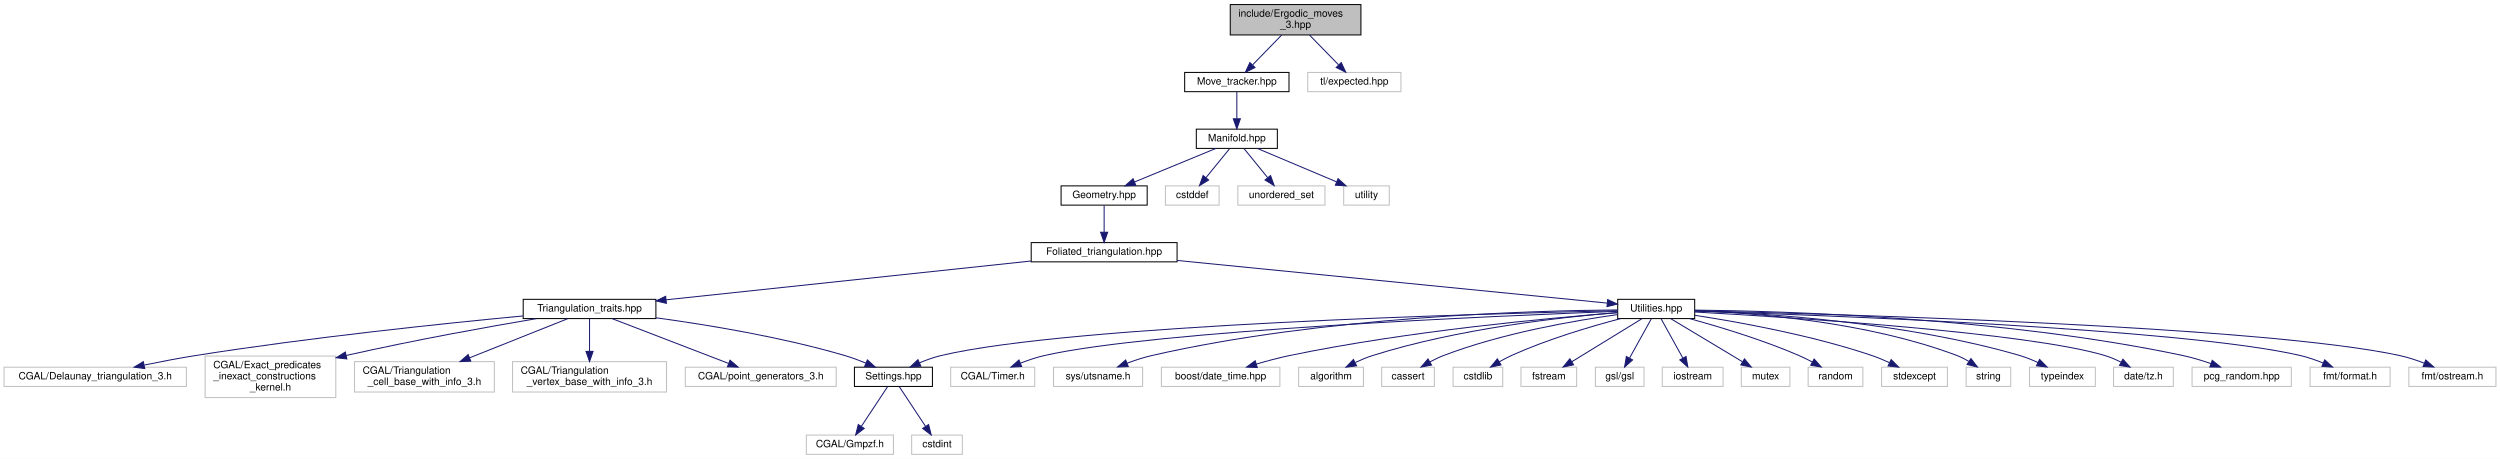
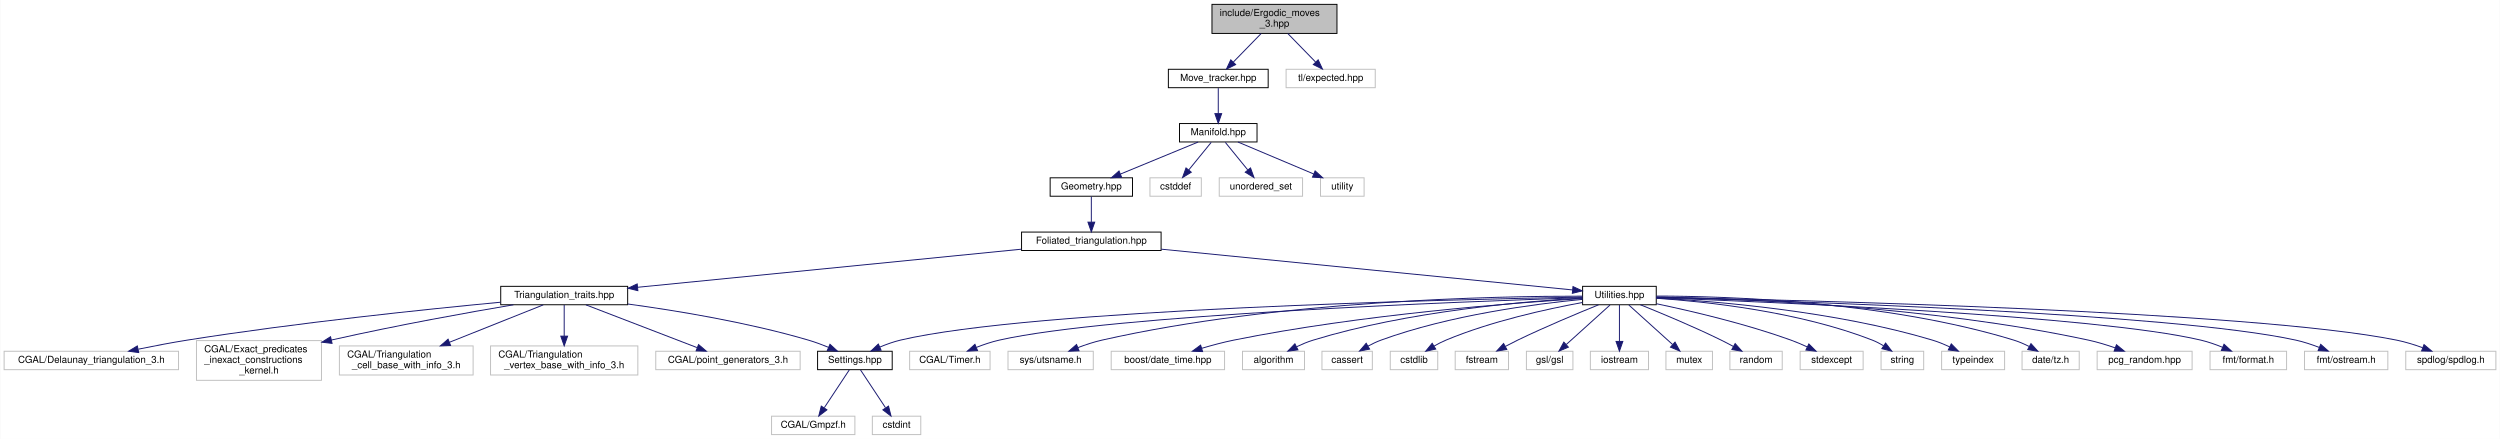
- <svg xmlns="http://www.w3.org/2000/svg" xmlns:xlink="http://www.w3.org/1999/xlink" width="2468pt" height="453pt" viewBox="0.00 0.00 2468.00 453.00">
+ <svg xmlns="http://www.w3.org/2000/svg" xmlns:xlink="http://www.w3.org/1999/xlink" width="2580pt" height="453pt" viewBox="0.00 0.00 2579.50 453.00">
  <g id="graph0" class="graph" transform="scale(1 1) rotate(0) translate(4 449)">
-     <polygon fill="white" stroke="transparent" points="-4,4 -4,-449 2464,-449 2464,4 -4,4" />
+     <polygon fill="white" stroke="transparent" points="-4,4 -4,-449 2575.5,-449 2575.5,4 -4,4" />
    <g id="node1" class="node">
      <g id="a_node1">
        <a xlink:title="Pachner moves on 2+1 dimensional foliated Delaunay triangulations.">
-           <polygon fill="#bfbfbf" stroke="black" points="1210.5,-414.5 1210.5,-444.5 1339.5,-444.5 1339.5,-414.5 1210.5,-414.5" />
-           <text text-anchor="start" x="1218.5" y="-432.5" font-family="Helvetica,sans-Serif" font-size="10.00">include/Ergodic_moves</text>
-           <text text-anchor="middle" x="1275" y="-421.5" font-family="Helvetica,sans-Serif" font-size="10.00">_3.hpp</text>
+           <polygon fill="#bfbfbf" stroke="black" points="1246.5,-414.5 1246.5,-444.5 1375.5,-444.5 1375.5,-414.5 1246.5,-414.5" />
+           <text text-anchor="start" x="1254.5" y="-432.5" font-family="Helvetica,sans-Serif" font-size="10.00">include/Ergodic_moves</text>
+           <text text-anchor="middle" x="1311" y="-421.5" font-family="Helvetica,sans-Serif" font-size="10.00">_3.hpp</text>
        </a>
      </g>
    </g>
    <g id="node2" class="node">
      <g id="a_node2">
        <a xlink:href="_move__tracker_8hpp.html" target="_top" xlink:title="Track ergodic moves.">
-           <polygon fill="white" stroke="black" points="1165.5,-358.5 1165.5,-377.5 1268.5,-377.5 1268.5,-358.5 1165.5,-358.5" />
-           <text text-anchor="middle" x="1217" y="-365.5" font-family="Helvetica,sans-Serif" font-size="10.00">Move_tracker.hpp</text>
+           <polygon fill="white" stroke="black" points="1201.5,-358.5 1201.5,-377.5 1304.5,-377.5 1304.5,-358.5 1201.5,-358.5" />
+           <text text-anchor="middle" x="1253" y="-365.5" font-family="Helvetica,sans-Serif" font-size="10.00">Move_tracker.hpp</text>
        </a>
      </g>
    </g>
    <g id="edge1" class="edge">
-       <path fill="none" stroke="midnightblue" d="M1261.25,-414.4C1252.65,-405.58 1241.55,-394.18 1232.61,-385.02" />
-       <polygon fill="midnightblue" stroke="midnightblue" points="1234.93,-382.38 1225.44,-377.66 1229.91,-387.26 1234.93,-382.38" />
-     </g>
-     <g id="node37" class="node">
-       <g id="a_node37">
-         <a xlink:title=" ">
-           <polygon fill="white" stroke="#bfbfbf" points="1287,-358.5 1287,-377.5 1379,-377.5 1379,-358.5 1287,-358.5" />
-           <text text-anchor="middle" x="1333" y="-365.5" font-family="Helvetica,sans-Serif" font-size="10.00">tl/expected.hpp</text>
-         </a>
-       </g>
-     </g>
-     <g id="edge37" class="edge">
-       <path fill="none" stroke="midnightblue" d="M1288.75,-414.4C1297.35,-405.58 1308.45,-394.18 1317.39,-385.02" />
-       <polygon fill="midnightblue" stroke="midnightblue" points="1320.09,-387.26 1324.56,-377.66 1315.07,-382.38 1320.09,-387.26" />
+       <path fill="none" stroke="midnightblue" d="M1297.25,-414.4C1288.65,-405.58 1277.55,-394.18 1268.61,-385.02" />
+       <polygon fill="midnightblue" stroke="midnightblue" points="1270.93,-382.38 1261.44,-377.66 1265.91,-387.26 1270.93,-382.38" />
+     </g>
+     <g id="node38" class="node">
+       <g id="a_node38">
+         <a xlink:title=" ">
+           <polygon fill="white" stroke="#bfbfbf" points="1323,-358.5 1323,-377.5 1415,-377.5 1415,-358.5 1323,-358.5" />
+           <text text-anchor="middle" x="1369" y="-365.5" font-family="Helvetica,sans-Serif" font-size="10.00">tl/expected.hpp</text>
+         </a>
+       </g>
+     </g>
+     <g id="edge38" class="edge">
+       <path fill="none" stroke="midnightblue" d="M1324.75,-414.4C1333.35,-405.58 1344.45,-394.18 1353.39,-385.02" />
+       <polygon fill="midnightblue" stroke="midnightblue" points="1356.09,-387.26 1360.56,-377.66 1351.07,-382.38 1356.09,-387.26" />
    </g>
    <g id="node3" class="node">
      <g id="a_node3">
        <a xlink:href="_manifold_8hpp.html" target="_top" xlink:title="Data structures for manifolds.">
-           <polygon fill="white" stroke="black" points="1177,-302.5 1177,-321.5 1257,-321.5 1257,-302.5 1177,-302.5" />
-           <text text-anchor="middle" x="1217" y="-309.5" font-family="Helvetica,sans-Serif" font-size="10.00">Manifold.hpp</text>
+           <polygon fill="white" stroke="black" points="1213,-302.5 1213,-321.5 1293,-321.5 1293,-302.5 1213,-302.5" />
+           <text text-anchor="middle" x="1253" y="-309.5" font-family="Helvetica,sans-Serif" font-size="10.00">Manifold.hpp</text>
        </a>
      </g>
    </g>
    <g id="edge2" class="edge">
-       <path fill="none" stroke="midnightblue" d="M1217,-358.08C1217,-351.01 1217,-340.86 1217,-331.99" />
-       <polygon fill="midnightblue" stroke="midnightblue" points="1220.5,-331.75 1217,-321.75 1213.5,-331.75 1220.5,-331.75" />
+       <path fill="none" stroke="midnightblue" d="M1253,-358.08C1253,-351.01 1253,-340.86 1253,-331.99" />
+       <polygon fill="midnightblue" stroke="midnightblue" points="1256.5,-331.75 1253,-321.75 1249.5,-331.75 1256.5,-331.75" />
    </g>
    <g id="node4" class="node">
      <g id="a_node4">
        <a xlink:href="_geometry_8hpp.html" target="_top" xlink:title="Geometric quantities of Manifold used by MoveAlgorithm.">
-           <polygon fill="white" stroke="black" points="1043.5,-246.5 1043.5,-265.5 1128.5,-265.5 1128.5,-246.5 1043.5,-246.5" />
-           <text text-anchor="middle" x="1086" y="-253.5" font-family="Helvetica,sans-Serif" font-size="10.00">Geometry.hpp</text>
+           <polygon fill="white" stroke="black" points="1079.5,-246.5 1079.5,-265.5 1164.5,-265.5 1164.5,-246.5 1079.5,-246.5" />
+           <text text-anchor="middle" x="1122" y="-253.5" font-family="Helvetica,sans-Serif" font-size="10.00">Geometry.hpp</text>
        </a>
      </g>
    </g>
    <g id="edge3" class="edge">
-       <path fill="none" stroke="midnightblue" d="M1196.24,-302.44C1174.68,-293.56 1140.74,-279.56 1116.21,-269.45" />
-       <polygon fill="midnightblue" stroke="midnightblue" points="1117.24,-266.09 1106.66,-265.52 1114.57,-272.56 1117.24,-266.09" />
-     </g>
-     <g id="node34" class="node">
-       <g id="a_node34">
-         <a xlink:title=" ">
-           <polygon fill="white" stroke="#bfbfbf" points="1146.5,-246.5 1146.5,-265.5 1199.5,-265.5 1199.5,-246.5 1146.5,-246.5" />
-           <text text-anchor="middle" x="1173" y="-253.5" font-family="Helvetica,sans-Serif" font-size="10.00">cstddef</text>
-         </a>
-       </g>
-     </g>
-     <g id="edge34" class="edge">
-       <path fill="none" stroke="midnightblue" d="M1209.73,-302.08C1203.46,-294.38 1194.21,-283.03 1186.57,-273.65" />
-       <polygon fill="midnightblue" stroke="midnightblue" points="1189.16,-271.29 1180.13,-265.75 1183.73,-275.71 1189.16,-271.29" />
+       <path fill="none" stroke="midnightblue" d="M1232.24,-302.44C1210.68,-293.56 1176.74,-279.56 1152.21,-269.45" />
+       <polygon fill="midnightblue" stroke="midnightblue" points="1153.24,-266.09 1142.66,-265.52 1150.57,-272.56 1153.24,-266.09" />
    </g>
    <g id="node35" class="node">
      <g id="a_node35">
        <a xlink:title=" ">
-           <polygon fill="white" stroke="#bfbfbf" points="1218,-246.5 1218,-265.5 1304,-265.5 1304,-246.5 1218,-246.5" />
-           <text text-anchor="middle" x="1261" y="-253.5" font-family="Helvetica,sans-Serif" font-size="10.00">unordered_set</text>
+           <polygon fill="white" stroke="#bfbfbf" points="1182.5,-246.5 1182.5,-265.5 1235.5,-265.5 1235.5,-246.5 1182.5,-246.5" />
+           <text text-anchor="middle" x="1209" y="-253.5" font-family="Helvetica,sans-Serif" font-size="10.00">cstddef</text>
        </a>
      </g>
    </g>
    <g id="edge35" class="edge">
-       <path fill="none" stroke="midnightblue" d="M1224.27,-302.08C1230.54,-294.38 1239.79,-283.03 1247.43,-273.65" />
-       <polygon fill="midnightblue" stroke="midnightblue" points="1250.27,-275.71 1253.87,-265.75 1244.84,-271.29 1250.27,-275.71" />
+       <path fill="none" stroke="midnightblue" d="M1245.73,-302.08C1239.46,-294.38 1230.21,-283.03 1222.57,-273.65" />
+       <polygon fill="midnightblue" stroke="midnightblue" points="1225.16,-271.29 1216.13,-265.75 1219.73,-275.71 1225.16,-271.29" />
    </g>
    <g id="node36" class="node">
      <g id="a_node36">
        <a xlink:title=" ">
-           <polygon fill="white" stroke="#bfbfbf" points="1322.5,-246.5 1322.5,-265.5 1367.5,-265.5 1367.5,-246.5 1322.5,-246.5" />
-           <text text-anchor="middle" x="1345" y="-253.5" font-family="Helvetica,sans-Serif" font-size="10.00">utility</text>
+           <polygon fill="white" stroke="#bfbfbf" points="1254,-246.5 1254,-265.5 1340,-265.5 1340,-246.5 1254,-246.5" />
+           <text text-anchor="middle" x="1297" y="-253.5" font-family="Helvetica,sans-Serif" font-size="10.00">unordered_set</text>
        </a>
      </g>
    </g>
    <g id="edge36" class="edge">
-       <path fill="none" stroke="midnightblue" d="M1237.28,-302.44C1258.35,-293.56 1291.52,-279.56 1315.49,-269.45" />
-       <polygon fill="midnightblue" stroke="midnightblue" points="1316.96,-272.63 1324.81,-265.52 1314.24,-266.18 1316.96,-272.63" />
+       <path fill="none" stroke="midnightblue" d="M1260.27,-302.08C1266.54,-294.38 1275.79,-283.03 1283.43,-273.65" />
+       <polygon fill="midnightblue" stroke="midnightblue" points="1286.27,-275.71 1289.87,-265.75 1280.84,-271.29 1286.27,-275.71" />
+     </g>
+     <g id="node37" class="node">
+       <g id="a_node37">
+         <a xlink:title=" ">
+           <polygon fill="white" stroke="#bfbfbf" points="1358.5,-246.5 1358.5,-265.5 1403.5,-265.5 1403.5,-246.5 1358.5,-246.5" />
+           <text text-anchor="middle" x="1381" y="-253.5" font-family="Helvetica,sans-Serif" font-size="10.00">utility</text>
+         </a>
+       </g>
+     </g>
+     <g id="edge37" class="edge">
+       <path fill="none" stroke="midnightblue" d="M1273.28,-302.44C1294.35,-293.56 1327.52,-279.56 1351.49,-269.45" />
+       <polygon fill="midnightblue" stroke="midnightblue" points="1352.96,-272.63 1360.81,-265.52 1350.24,-266.18 1352.96,-272.63" />
    </g>
    <g id="node5" class="node">
      <g id="a_node5">
        <a xlink:href="_foliated__triangulation_8hpp.html" target="_top" xlink:title="Create foliated spherical triangulations.">
-           <polygon fill="white" stroke="black" points="1014,-190.5 1014,-209.5 1158,-209.5 1158,-190.5 1014,-190.5" />
-           <text text-anchor="middle" x="1086" y="-197.5" font-family="Helvetica,sans-Serif" font-size="10.00">Foliated_triangulation.hpp</text>
+           <polygon fill="white" stroke="black" points="1050,-190.5 1050,-209.5 1194,-209.5 1194,-190.5 1050,-190.5" />
+           <text text-anchor="middle" x="1122" y="-197.5" font-family="Helvetica,sans-Serif" font-size="10.00">Foliated_triangulation.hpp</text>
        </a>
      </g>
    </g>
    <g id="edge4" class="edge">
-       <path fill="none" stroke="midnightblue" d="M1086,-246.08C1086,-239.01 1086,-228.86 1086,-219.99" />
-       <polygon fill="midnightblue" stroke="midnightblue" points="1089.5,-219.75 1086,-209.75 1082.5,-219.75 1089.5,-219.75" />
+       <path fill="none" stroke="midnightblue" d="M1122,-246.08C1122,-239.01 1122,-228.86 1122,-219.99" />
+       <polygon fill="midnightblue" stroke="midnightblue" points="1125.5,-219.75 1122,-209.75 1118.5,-219.75 1125.5,-219.75" />
    </g>
    <g id="node6" class="node">
      <g id="a_node6">
        <a xlink:href="_triangulation__traits_8hpp.html" target="_top" xlink:title="Traits class for particular uses of CGAL.">
          <polygon fill="white" stroke="black" points="512.5,-134.5 512.5,-153.5 643.5,-153.5 643.5,-134.5 512.5,-134.5" />
          <text text-anchor="middle" x="578" y="-141.5" font-family="Helvetica,sans-Serif" font-size="10.00">Triangulation_traits.hpp</text>
        </a>
      </g>
    </g>
    <g id="edge5" class="edge">
-       <path fill="none" stroke="midnightblue" d="M1013.76,-191.32C918.25,-181.17 750.74,-163.36 653.59,-153.04" />
-       <polygon fill="midnightblue" stroke="midnightblue" points="653.86,-149.54 643.55,-151.97 653.12,-156.5 653.86,-149.54" />
+       <path fill="none" stroke="midnightblue" d="M1049.76,-191.83C946.83,-181.61 758.84,-162.95 653.92,-152.54" />
+       <polygon fill="midnightblue" stroke="midnightblue" points="654.02,-149.03 643.72,-151.52 653.33,-155.99 654.02,-149.03" />
    </g>
    <g id="node15" class="node">
      <g id="a_node15">
        <a xlink:href="_utilities_8hpp.html" target="_top" xlink:title="Utility functions.">
-           <polygon fill="white" stroke="black" points="1593,-134.5 1593,-153.5 1669,-153.5 1669,-134.5 1593,-134.5" />
-           <text text-anchor="middle" x="1631" y="-141.5" font-family="Helvetica,sans-Serif" font-size="10.00">Utilities.hpp</text>
+           <polygon fill="white" stroke="black" points="1629,-134.5 1629,-153.5 1705,-153.5 1705,-134.5 1629,-134.5" />
+           <text text-anchor="middle" x="1667" y="-141.5" font-family="Helvetica,sans-Serif" font-size="10.00">Utilities.hpp</text>
        </a>
      </g>
    </g>
    <g id="edge14" class="edge">
-       <path fill="none" stroke="midnightblue" d="M1158.09,-191.86C1271,-180.67 1486.56,-159.31 1582.67,-149.79" />
-       <polygon fill="midnightblue" stroke="midnightblue" points="1583.08,-153.27 1592.69,-148.8 1582.39,-146.3 1583.08,-153.27" />
+       <path fill="none" stroke="midnightblue" d="M1194.09,-191.86C1307,-180.67 1522.56,-159.31 1618.67,-149.79" />
+       <polygon fill="midnightblue" stroke="midnightblue" points="1619.08,-153.27 1628.69,-148.8 1618.39,-146.3 1619.08,-153.27" />
    </g>
    <g id="node7" class="node">
      <g id="a_node7">
        <a xlink:href="_settings_8hpp.html" target="_top" xlink:title="Global integer and precision settings.">
          <polygon fill="white" stroke="black" points="839.5,-67.5 839.5,-86.5 916.5,-86.5 916.5,-67.5 839.5,-67.5" />
          <text text-anchor="middle" x="878" y="-74.5" font-family="Helvetica,sans-Serif" font-size="10.00">Settings.hpp</text>
        </a>
      </g>
    </g>
    <g id="edge6" class="edge">
      <path fill="none" stroke="midnightblue" d="M643.64,-135.27C695.04,-128.27 767.96,-116.23 830,-98 836.87,-95.98 844.08,-93.3 850.78,-90.55" />
      <polygon fill="midnightblue" stroke="midnightblue" points="852.29,-93.71 860.1,-86.55 849.53,-87.27 852.29,-93.71" />
    </g>
    <g id="node10" class="node">
      <g id="a_node10">
        <a xlink:title=" ">
          <polygon fill="white" stroke="#bfbfbf" points="0,-67.5 0,-86.5 180,-86.5 180,-67.5 0,-67.5" />
          <text text-anchor="middle" x="90" y="-74.5" font-family="Helvetica,sans-Serif" font-size="10.00">CGAL/Delaunay_triangulation_3.h</text>
        </a>
      </g>
    </g>
    <g id="edge9" class="edge">
      <path fill="none" stroke="midnightblue" d="M512.38,-137.11C434.87,-129.76 302.14,-115.94 189,-98 172.52,-95.39 154.61,-91.95 138.62,-88.67" />
      <polygon fill="midnightblue" stroke="midnightblue" points="138.92,-85.16 128.42,-86.54 137.49,-92.01 138.92,-85.16" />
    </g>
    <g id="node11" class="node">
      <g id="a_node11">
        <a xlink:title=" ">
          <polygon fill="white" stroke="#bfbfbf" points="198.5,-56.5 198.5,-97.5 327.5,-97.5 327.5,-56.5 198.5,-56.5" />
          <text text-anchor="start" x="206.5" y="-85.5" font-family="Helvetica,sans-Serif" font-size="10.00">CGAL/Exact_predicates</text>
          <text text-anchor="start" x="206.5" y="-74.5" font-family="Helvetica,sans-Serif" font-size="10.00">_inexact_constructions</text>
          <text text-anchor="middle" x="263" y="-63.5" font-family="Helvetica,sans-Serif" font-size="10.00">_kernel.h</text>
        </a>
      </g>
    </g>
    <g id="edge10" class="edge">
      <path fill="none" stroke="midnightblue" d="M525.57,-134.45C478.79,-126.53 408.22,-113.92 337.83,-98.11" />
      <polygon fill="midnightblue" stroke="midnightblue" points="338.43,-94.65 327.9,-95.85 336.88,-101.48 338.43,-94.65" />
    </g>
    <g id="node12" class="node">
      <g id="a_node12">
        <a xlink:title=" ">
          <polygon fill="white" stroke="#bfbfbf" points="346,-62 346,-92 484,-92 484,-62 346,-62" />
          <text text-anchor="start" x="354" y="-80" font-family="Helvetica,sans-Serif" font-size="10.00">CGAL/Triangulation</text>
          <text text-anchor="middle" x="415" y="-69" font-family="Helvetica,sans-Serif" font-size="10.00">_cell_base_with_info_3.h</text>
        </a>
      </g>
    </g>
    <g id="edge11" class="edge">
      <path fill="none" stroke="midnightblue" d="M556.35,-134.37C531.79,-124.57 491.06,-108.33 459.61,-95.79" />
      <polygon fill="midnightblue" stroke="midnightblue" points="460.76,-92.48 450.18,-92.03 458.17,-98.98 460.76,-92.48" />
    </g>
    <g id="node13" class="node">
      <g id="a_node13">
        <a xlink:title=" ">
          <polygon fill="white" stroke="#bfbfbf" points="502,-62 502,-92 654,-92 654,-62 502,-62" />
          <text text-anchor="start" x="510" y="-80" font-family="Helvetica,sans-Serif" font-size="10.00">CGAL/Triangulation</text>
          <text text-anchor="middle" x="578" y="-69" font-family="Helvetica,sans-Serif" font-size="10.00">_vertex_base_with_info_3.h</text>
        </a>
      </g>
    </g>
    <g id="edge12" class="edge">
      <path fill="none" stroke="midnightblue" d="M578,-134.23C578,-126.04 578,-113.42 578,-102.21" />
      <polygon fill="midnightblue" stroke="midnightblue" points="581.5,-102.09 578,-92.09 574.5,-102.09 581.5,-102.09" />
    </g>
    <g id="node14" class="node">
      <g id="a_node14">
        <a xlink:title=" ">
          <polygon fill="white" stroke="#bfbfbf" points="672.5,-67.5 672.5,-86.5 821.5,-86.5 821.5,-67.5 672.5,-67.5" />
          <text text-anchor="middle" x="747" y="-74.5" font-family="Helvetica,sans-Serif" font-size="10.00">CGAL/point_generators_3.h</text>
        </a>
      </g>
    </g>
    <g id="edge13" class="edge">
      <path fill="none" stroke="midnightblue" d="M600.44,-134.37C629.82,-123.07 681.49,-103.2 714.97,-90.32" />
      <polygon fill="midnightblue" stroke="midnightblue" points="716.66,-93.42 724.73,-86.56 714.14,-86.89 716.66,-93.42" />
    </g>
    <g id="node8" class="node">
      <g id="a_node8">
        <a xlink:title=" ">
          <polygon fill="white" stroke="#bfbfbf" points="792,-0.5 792,-19.5 878,-19.5 878,-0.5 792,-0.5" />
          <text text-anchor="middle" x="835" y="-7.5" font-family="Helvetica,sans-Serif" font-size="10.00">CGAL/Gmpzf.h</text>
        </a>
      </g>
    </g>
    <g id="edge7" class="edge">
      <path fill="none" stroke="midnightblue" d="M872.2,-67.23C865.62,-57.29 854.74,-40.84 846.44,-28.29" />
      <polygon fill="midnightblue" stroke="midnightblue" points="849.14,-26.04 840.71,-19.63 843.31,-29.9 849.14,-26.04" />
    </g>
    <g id="node9" class="node">
      <g id="a_node9">
        <a xlink:title=" ">
          <polygon fill="white" stroke="#bfbfbf" points="896,-0.5 896,-19.5 946,-19.5 946,-0.5 896,-0.5" />
          <text text-anchor="middle" x="921" y="-7.5" font-family="Helvetica,sans-Serif" font-size="10.00">cstdint</text>
        </a>
      </g>
    </g>
    <g id="edge8" class="edge">
      <path fill="none" stroke="midnightblue" d="M883.8,-67.23C890.38,-57.29 901.26,-40.84 909.56,-28.29" />
      <polygon fill="midnightblue" stroke="midnightblue" points="912.69,-29.9 915.29,-19.63 906.86,-26.04 912.69,-29.9" />
    </g>
-     <g id="edge33" class="edge">
-       <path fill="none" stroke="midnightblue" d="M1592.81,-142.26C1465.07,-139.53 1053.61,-128.52 925,-98 917.93,-96.32 910.57,-93.67 903.82,-90.83" />
-       <polygon fill="midnightblue" stroke="midnightblue" points="905.06,-87.55 894.5,-86.65 902.19,-93.94 905.06,-87.55" />
+     <g id="edge34" class="edge">
+       <path fill="none" stroke="midnightblue" d="M1628.71,-142.4C1496.64,-140.05 1060.82,-130.01 925,-98 917.93,-96.33 910.56,-93.68 903.82,-90.85" />
+       <polygon fill="midnightblue" stroke="midnightblue" points="905.05,-87.57 894.5,-86.66 902.18,-93.95 905.05,-87.57" />
    </g>
    <g id="node16" class="node">
      <g id="a_node16">
        <a xlink:title=" ">
          <polygon fill="white" stroke="#bfbfbf" points="934.5,-67.5 934.5,-86.5 1017.5,-86.5 1017.5,-67.5 934.5,-67.5" />
          <text text-anchor="middle" x="976" y="-74.5" font-family="Helvetica,sans-Serif" font-size="10.00">CGAL/Timer.h</text>
        </a>
      </g>
    </g>
    <g id="edge15" class="edge">
-       <path fill="none" stroke="midnightblue" d="M1592.83,-141.65C1477.77,-137.34 1135.55,-122.73 1027,-98 1019.13,-96.21 1010.88,-93.41 1003.36,-90.46" />
-       <polygon fill="midnightblue" stroke="midnightblue" points="1004.57,-87.18 993.99,-86.58 1001.89,-93.64 1004.57,-87.18" />
+       <path fill="none" stroke="midnightblue" d="M1628.69,-141.83C1508.93,-137.93 1142.72,-124.11 1027,-98 1019.13,-96.22 1010.88,-93.43 1003.36,-90.49" />
+       <polygon fill="midnightblue" stroke="midnightblue" points="1004.57,-87.2 993.99,-86.6 1001.89,-93.66 1004.57,-87.2" />
    </g>
    <g id="node17" class="node">
      <g id="a_node17">
        <a xlink:title=" ">
          <polygon fill="white" stroke="#bfbfbf" points="1036,-67.5 1036,-86.5 1124,-86.5 1124,-67.5 1036,-67.5" />
          <text text-anchor="middle" x="1080" y="-74.5" font-family="Helvetica,sans-Serif" font-size="10.00">sys/utsname.h</text>
        </a>
      </g>
    </g>
    <g id="edge16" class="edge">
-       <path fill="none" stroke="midnightblue" d="M1592.97,-143.04C1508.9,-142.39 1301.38,-136.62 1133,-98 1124.91,-96.14 1116.4,-93.34 1108.62,-90.41" />
-       <polygon fill="midnightblue" stroke="midnightblue" points="1109.83,-87.13 1099.24,-86.7 1107.25,-93.64 1109.83,-87.13" />
+       <path fill="none" stroke="midnightblue" d="M1628.9,-143.37C1540.57,-143.47 1315.4,-139.26 1133,-98 1124.77,-96.14 1116.11,-93.28 1108.22,-90.3" />
+       <polygon fill="midnightblue" stroke="midnightblue" points="1109.33,-86.97 1098.74,-86.53 1106.74,-93.48 1109.33,-86.97" />
    </g>
    <g id="node18" class="node">
      <g id="a_node18">
        <a xlink:title=" ">
          <polygon fill="white" stroke="#bfbfbf" points="1142.5,-67.5 1142.5,-86.5 1259.5,-86.5 1259.5,-67.5 1142.5,-67.5" />
          <text text-anchor="middle" x="1201" y="-74.5" font-family="Helvetica,sans-Serif" font-size="10.00">boost/date_time.hpp</text>
        </a>
      </g>
    </g>
    <g id="edge17" class="edge">
-       <path fill="none" stroke="midnightblue" d="M1592.88,-140.31C1526.53,-135.17 1385.73,-122.25 1269,-98 1258.23,-95.76 1246.68,-92.65 1236.22,-89.54" />
-       <polygon fill="midnightblue" stroke="midnightblue" points="1237.17,-86.17 1226.58,-86.59 1235.12,-92.86 1237.17,-86.17" />
+       <path fill="none" stroke="midnightblue" d="M1628.79,-140.89C1557.48,-136.47 1399.53,-124.37 1269,-98 1258.12,-95.8 1246.47,-92.67 1235.94,-89.54" />
+       <polygon fill="midnightblue" stroke="midnightblue" points="1236.83,-86.15 1226.25,-86.56 1234.78,-92.84 1236.83,-86.15" />
    </g>
    <g id="node19" class="node">
      <g id="a_node19">
        <a xlink:title=" ">
          <polygon fill="white" stroke="#bfbfbf" points="1278,-67.5 1278,-86.5 1342,-86.5 1342,-67.5 1278,-67.5" />
          <text text-anchor="middle" x="1310" y="-74.5" font-family="Helvetica,sans-Serif" font-size="10.00">algorithm</text>
        </a>
      </g>
    </g>
    <g id="edge18" class="edge">
-       <path fill="none" stroke="midnightblue" d="M1592.59,-140.42C1537.86,-135.94 1434.79,-124.52 1351,-98 1345.34,-96.21 1339.47,-93.75 1334.01,-91.17" />
-       <polygon fill="midnightblue" stroke="midnightblue" points="1335.25,-87.87 1324.75,-86.51 1332.11,-94.13 1335.25,-87.87" />
+       <path fill="none" stroke="midnightblue" d="M1628.71,-141.39C1568.42,-138.01 1448.21,-127.82 1351,-98 1345.32,-96.26 1339.45,-93.82 1333.99,-91.24" />
+       <polygon fill="midnightblue" stroke="midnightblue" points="1335.23,-87.95 1324.73,-86.58 1332.08,-94.2 1335.23,-87.95" />
    </g>
    <g id="node20" class="node">
      <g id="a_node20">
        <a xlink:title=" ">
          <polygon fill="white" stroke="#bfbfbf" points="1360,-67.5 1360,-86.5 1412,-86.5 1412,-67.5 1360,-67.5" />
          <text text-anchor="middle" x="1386" y="-74.5" font-family="Helvetica,sans-Serif" font-size="10.00">cassert</text>
        </a>
      </g>
    </g>
    <g id="edge19" class="edge">
-       <path fill="none" stroke="midnightblue" d="M1592.82,-138.42C1549.95,-132.46 1478.81,-120.1 1421,-98 1416.54,-96.3 1411.97,-94.08 1407.67,-91.74" />
-       <polygon fill="midnightblue" stroke="midnightblue" points="1409.23,-88.6 1398.82,-86.6 1405.71,-94.65 1409.23,-88.6" />
+       <path fill="none" stroke="midnightblue" d="M1628.87,-140.04C1579.6,-135.32 1491.76,-123.83 1421,-98 1416.52,-96.36 1411.94,-94.18 1407.63,-91.85" />
+       <polygon fill="midnightblue" stroke="midnightblue" points="1409.19,-88.71 1398.78,-86.7 1405.66,-94.76 1409.19,-88.71" />
    </g>
    <g id="node21" class="node">
      <g id="a_node21">
        <a xlink:title=" ">
          <polygon fill="white" stroke="#bfbfbf" points="1430.5,-67.5 1430.5,-86.5 1479.5,-86.5 1479.5,-67.5 1430.5,-67.5" />
          <text text-anchor="middle" x="1455" y="-74.5" font-family="Helvetica,sans-Serif" font-size="10.00">cstdlib</text>
        </a>
      </g>
    </g>
    <g id="edge20" class="edge">
-       <path fill="none" stroke="midnightblue" d="M1595.75,-134.44C1566.26,-126.69 1523.45,-114.04 1488,-98 1484.02,-96.2 1479.92,-94.02 1476.03,-91.76" />
-       <polygon fill="midnightblue" stroke="midnightblue" points="1477.82,-88.76 1467.46,-86.53 1474.17,-94.73 1477.82,-88.76" />
+       <path fill="none" stroke="midnightblue" d="M1628.93,-136.84C1591.95,-130.08 1534.72,-117.51 1488,-98 1483.9,-96.29 1479.7,-94.12 1475.74,-91.84" />
+       <polygon fill="midnightblue" stroke="midnightblue" points="1477.42,-88.77 1467.07,-86.51 1473.76,-94.73 1477.42,-88.77" />
    </g>
    <g id="node22" class="node">
      <g id="a_node22">
        <a xlink:title=" ">
          <polygon fill="white" stroke="#bfbfbf" points="1497.5,-67.5 1497.5,-86.5 1552.5,-86.5 1552.5,-67.5 1497.5,-67.5" />
          <text text-anchor="middle" x="1525" y="-74.5" font-family="Helvetica,sans-Serif" font-size="10.00">fstream</text>
        </a>
      </g>
    </g>
    <g id="edge21" class="edge">
-       <path fill="none" stroke="midnightblue" d="M1616.7,-134.23C1598.98,-123.37 1568.57,-104.72 1547.66,-91.89" />
-       <polygon fill="midnightblue" stroke="midnightblue" points="1549.42,-88.87 1539.07,-86.63 1545.76,-94.84 1549.42,-88.87" />
+       <path fill="none" stroke="midnightblue" d="M1645.43,-134.42C1624.02,-125.76 1590.39,-111.72 1562,-98 1557.82,-95.98 1553.43,-93.73 1549.2,-91.49" />
+       <polygon fill="midnightblue" stroke="midnightblue" points="1550.78,-88.36 1540.32,-86.68 1547.45,-94.52 1550.78,-88.36" />
    </g>
    <g id="node23" class="node">
      <g id="a_node23">
        <a xlink:title=" ">
          <polygon fill="white" stroke="#bfbfbf" points="1571,-67.5 1571,-86.5 1619,-86.5 1619,-67.5 1571,-67.5" />
          <text text-anchor="middle" x="1595" y="-74.5" font-family="Helvetica,sans-Serif" font-size="10.00">gsl/gsl</text>
        </a>
      </g>
    </g>
    <g id="edge22" class="edge">
-       <path fill="none" stroke="midnightblue" d="M1626.14,-134.23C1620.69,-124.39 1611.7,-108.16 1604.78,-95.66" />
-       <polygon fill="midnightblue" stroke="midnightblue" points="1607.69,-93.68 1599.78,-86.63 1601.56,-97.07 1607.69,-93.68" />
+       <path fill="none" stroke="midnightblue" d="M1657.29,-134.23C1645.74,-123.81 1626.25,-106.21 1612.14,-93.47" />
+       <polygon fill="midnightblue" stroke="midnightblue" points="1614.32,-90.73 1604.56,-86.63 1609.63,-95.93 1614.32,-90.73" />
    </g>
    <g id="node24" class="node">
      <g id="a_node24">
        <a xlink:title=" ">
          <polygon fill="white" stroke="#bfbfbf" points="1637,-67.5 1637,-86.5 1697,-86.5 1697,-67.5 1637,-67.5" />
          <text text-anchor="middle" x="1667" y="-74.5" font-family="Helvetica,sans-Serif" font-size="10.00">iostream</text>
        </a>
      </g>
    </g>
    <g id="edge23" class="edge">
-       <path fill="none" stroke="midnightblue" d="M1635.86,-134.23C1641.31,-124.39 1650.3,-108.16 1657.22,-95.66" />
-       <polygon fill="midnightblue" stroke="midnightblue" points="1660.44,-97.07 1662.22,-86.63 1654.31,-93.68 1660.44,-97.07" />
+       <path fill="none" stroke="midnightblue" d="M1667,-134.23C1667,-124.68 1667,-109.12 1667,-96.78" />
+       <polygon fill="midnightblue" stroke="midnightblue" points="1670.5,-96.63 1667,-86.63 1663.5,-96.63 1670.5,-96.63" />
    </g>
    <g id="node25" class="node">
      <g id="a_node25">
        <a xlink:title=" ">
          <polygon fill="white" stroke="#bfbfbf" points="1715,-67.5 1715,-86.5 1763,-86.5 1763,-67.5 1715,-67.5" />
          <text text-anchor="middle" x="1739" y="-74.5" font-family="Helvetica,sans-Serif" font-size="10.00">mutex</text>
        </a>
      </g>
    </g>
    <g id="edge24" class="edge">
-       <path fill="none" stroke="midnightblue" d="M1645.39,-134.39C1660.5,-125.35 1684.93,-110.7 1706,-98 1709.29,-96.02 1712.77,-93.92 1716.17,-91.85" />
-       <polygon fill="midnightblue" stroke="midnightblue" points="1718.14,-94.75 1724.88,-86.58 1714.51,-88.77 1718.14,-94.75" />
+       <path fill="none" stroke="midnightblue" d="M1676.71,-134.23C1688.26,-123.81 1707.75,-106.21 1721.86,-93.47" />
+       <polygon fill="midnightblue" stroke="midnightblue" points="1724.37,-95.93 1729.44,-86.63 1719.68,-90.73 1724.37,-95.93" />
    </g>
    <g id="node26" class="node">
      <g id="a_node26">
        <a xlink:title=" ">
          <polygon fill="white" stroke="#bfbfbf" points="1781,-67.5 1781,-86.5 1835,-86.5 1835,-67.5 1781,-67.5" />
          <text text-anchor="middle" x="1808" y="-74.5" font-family="Helvetica,sans-Serif" font-size="10.00">random</text>
        </a>
      </g>
    </g>
    <g id="edge25" class="edge">
-       <path fill="none" stroke="midnightblue" d="M1664.15,-134.43C1693.16,-126.46 1736.15,-113.5 1772,-98 1776.33,-96.13 1780.81,-93.9 1785.08,-91.61" />
-       <polygon fill="midnightblue" stroke="midnightblue" points="1786.94,-94.58 1793.96,-86.65 1783.53,-88.47 1786.94,-94.58" />
+       <path fill="none" stroke="midnightblue" d="M1688.61,-134.49C1710.04,-125.88 1743.69,-111.89 1772,-98 1776.16,-95.96 1780.51,-93.67 1784.7,-91.4" />
+       <polygon fill="midnightblue" stroke="midnightblue" points="1786.43,-94.44 1793.47,-86.52 1783.03,-88.32 1786.43,-94.44" />
    </g>
    <g id="node27" class="node">
      <g id="a_node27">
        <a xlink:title=" ">
          <polygon fill="white" stroke="#bfbfbf" points="1853.5,-67.5 1853.5,-86.5 1918.5,-86.5 1918.5,-67.5 1853.5,-67.5" />
          <text text-anchor="middle" x="1886" y="-74.5" font-family="Helvetica,sans-Serif" font-size="10.00">stdexcept</text>
        </a>
      </g>
    </g>
    <g id="edge26" class="edge">
-       <path fill="none" stroke="midnightblue" d="M1669.04,-137.74C1712.22,-131.14 1784.39,-118.17 1844,-98 1849.64,-96.09 1855.52,-93.62 1861.03,-91.07" />
-       <polygon fill="midnightblue" stroke="midnightblue" points="1862.95,-94.03 1870.41,-86.51 1859.89,-87.73 1862.95,-94.03" />
+       <path fill="none" stroke="midnightblue" d="M1705.28,-135.53C1741.57,-127.92 1797.33,-114.86 1844,-98 1849.51,-96.01 1855.26,-93.54 1860.69,-91.03" />
+       <polygon fill="midnightblue" stroke="midnightblue" points="1862.48,-94.05 1869.96,-86.55 1859.43,-87.75 1862.48,-94.05" />
    </g>
    <g id="node28" class="node">
      <g id="a_node28">
        <a xlink:title=" ">
          <polygon fill="white" stroke="#bfbfbf" points="1937,-67.5 1937,-86.5 1981,-86.5 1981,-67.5 1937,-67.5" />
          <text text-anchor="middle" x="1959" y="-74.5" font-family="Helvetica,sans-Serif" font-size="10.00">string</text>
        </a>
      </g>
    </g>
    <g id="edge27" class="edge">
-       <path fill="none" stroke="midnightblue" d="M1669.33,-142.29C1727.18,-140.11 1839.47,-131.49 1928,-98 1931.93,-96.51 1935.88,-94.47 1939.59,-92.26" />
-       <polygon fill="midnightblue" stroke="midnightblue" points="1941.71,-95.06 1948.14,-86.63 1937.86,-89.21 1941.71,-95.06" />
+       <path fill="none" stroke="midnightblue" d="M1705,-141.21C1756.97,-137.71 1852.39,-127.49 1928,-98 1931.92,-96.47 1935.86,-94.41 1939.56,-92.2" />
+       <polygon fill="midnightblue" stroke="midnightblue" points="1941.68,-94.99 1948.11,-86.57 1937.83,-89.15 1941.68,-94.99" />
    </g>
    <g id="node29" class="node">
      <g id="a_node29">
        <a xlink:title=" ">
          <polygon fill="white" stroke="#bfbfbf" points="1999.5,-67.5 1999.5,-86.5 2064.5,-86.5 2064.5,-67.5 1999.5,-67.5" />
          <text text-anchor="middle" x="2032" y="-74.5" font-family="Helvetica,sans-Serif" font-size="10.00">typeindex</text>
        </a>
      </g>
    </g>
    <g id="edge28" class="edge">
-       <path fill="none" stroke="midnightblue" d="M1669.01,-142.2C1735.43,-139.93 1876.36,-131.24 1990,-98 1995.96,-96.26 2002.13,-93.76 2007.84,-91.11" />
-       <polygon fill="midnightblue" stroke="midnightblue" points="2009.49,-94.2 2016.91,-86.63 2006.39,-87.92 2009.49,-94.2" />
+       <path fill="none" stroke="midnightblue" d="M1705.1,-141.45C1766.34,-138.14 1889.94,-128.01 1990,-98 1995.95,-96.22 2002.11,-93.7 2007.82,-91.05" />
+       <polygon fill="midnightblue" stroke="midnightblue" points="2009.47,-94.14 2016.89,-86.58 2006.38,-87.86 2009.47,-94.14" />
    </g>
    <g id="node30" class="node">
      <g id="a_node30">
        <a xlink:title=" ">
          <polygon fill="white" stroke="#bfbfbf" points="2082.5,-67.5 2082.5,-86.5 2141.5,-86.5 2141.5,-67.5 2082.5,-67.5" />
          <text text-anchor="middle" x="2112" y="-74.5" font-family="Helvetica,sans-Serif" font-size="10.00">date/tz.h</text>
        </a>
      </g>
    </g>
    <g id="edge29" class="edge">
-       <path fill="none" stroke="midnightblue" d="M1669.06,-141C1762.02,-135.82 1998.51,-120.76 2074,-98 2079.31,-96.4 2084.74,-94.04 2089.77,-91.5" />
-       <polygon fill="midnightblue" stroke="midnightblue" points="2091.73,-94.42 2098.82,-86.54 2088.37,-88.28 2091.73,-94.42" />
+       <path fill="none" stroke="midnightblue" d="M1705.26,-143.47C1778.53,-143.35 1942.98,-138.14 2074,-98 2079.3,-96.38 2084.73,-94.01 2089.76,-91.47" />
+       <polygon fill="midnightblue" stroke="midnightblue" points="2091.72,-94.38 2098.81,-86.51 2088.36,-88.24 2091.72,-94.38" />
    </g>
    <g id="node31" class="node">
      <g id="a_node31">
        <a xlink:title=" ">
          <polygon fill="white" stroke="#bfbfbf" points="2160,-67.5 2160,-86.5 2258,-86.5 2258,-67.5 2160,-67.5" />
          <text text-anchor="middle" x="2209" y="-74.5" font-family="Helvetica,sans-Serif" font-size="10.00">pcg_random.hpp</text>
        </a>
      </g>
    </g>
    <g id="edge30" class="edge">
-       <path fill="none" stroke="midnightblue" d="M1669.31,-142.88C1756.06,-141.93 1973.72,-135.64 2151,-98 2160.16,-96.06 2169.87,-93.09 2178.67,-90.03" />
-       <polygon fill="midnightblue" stroke="midnightblue" points="2179.94,-93.29 2188.14,-86.59 2177.55,-86.71 2179.94,-93.29" />
+       <path fill="none" stroke="midnightblue" d="M1705.12,-142.54C1787.46,-140.88 1987.66,-133.22 2151,-98 2160.15,-96.03 2169.86,-93.05 2178.66,-89.99" />
+       <polygon fill="midnightblue" stroke="midnightblue" points="2179.93,-93.25 2188.13,-86.55 2177.54,-86.67 2179.93,-93.25" />
    </g>
    <g id="node32" class="node">
      <g id="a_node32">
        <a xlink:title=" ">
          <polygon fill="white" stroke="#bfbfbf" points="2276.5,-67.5 2276.5,-86.5 2355.5,-86.5 2355.5,-67.5 2276.5,-67.5" />
          <text text-anchor="middle" x="2316" y="-74.5" font-family="Helvetica,sans-Serif" font-size="10.00">fmt/format.h</text>
        </a>
      </g>
    </g>
    <g id="edge31" class="edge">
-       <path fill="none" stroke="midnightblue" d="M1669.09,-141.88C1788.14,-138.15 2152.19,-124.77 2267,-98 2274.51,-96.25 2282.35,-93.5 2289.51,-90.59" />
-       <polygon fill="midnightblue" stroke="midnightblue" points="2290.95,-93.78 2298.75,-86.61 2288.18,-87.35 2290.95,-93.78" />
+       <path fill="none" stroke="midnightblue" d="M1705.34,-141.69C1820.08,-137.52 2159.47,-123.31 2267,-98 2274.5,-96.23 2282.35,-93.48 2289.51,-90.57" />
+       <polygon fill="midnightblue" stroke="midnightblue" points="2290.95,-93.76 2298.75,-86.59 2288.18,-87.33 2290.95,-93.76" />
    </g>
    <g id="node33" class="node">
      <g id="a_node33">
        <a xlink:title=" ">
          <polygon fill="white" stroke="#bfbfbf" points="2374,-67.5 2374,-86.5 2460,-86.5 2460,-67.5 2374,-67.5" />
          <text text-anchor="middle" x="2417" y="-74.5" font-family="Helvetica,sans-Serif" font-size="10.00">fmt/ostream.h</text>
        </a>
      </g>
    </g>
    <g id="edge32" class="edge">
-       <path fill="none" stroke="midnightblue" d="M1669.29,-142.19C1800.35,-139.2 2230.27,-127.31 2365,-98 2373.11,-96.24 2381.62,-93.41 2389.36,-90.43" />
-       <polygon fill="midnightblue" stroke="midnightblue" points="2390.71,-93.66 2398.65,-86.64 2388.07,-87.17 2390.71,-93.66" />
+       <path fill="none" stroke="midnightblue" d="M1705.16,-142.06C1831.83,-138.69 2237.49,-125.95 2365,-98 2373.1,-96.22 2381.62,-93.39 2389.35,-90.41" />
+       <polygon fill="midnightblue" stroke="midnightblue" points="2390.71,-93.64 2398.65,-86.63 2388.07,-87.16 2390.71,-93.64" />
+     </g>
+     <g id="node34" class="node">
+       <g id="a_node34">
+         <a xlink:title=" ">
+           <polygon fill="white" stroke="#bfbfbf" points="2478.5,-67.5 2478.5,-86.5 2571.5,-86.5 2571.5,-67.5 2478.5,-67.5" />
+           <text text-anchor="middle" x="2525" y="-74.5" font-family="Helvetica,sans-Serif" font-size="10.00">spdlog/spdlog.h</text>
+         </a>
+       </g>
+     </g>
+     <g id="edge33" class="edge">
+       <path fill="none" stroke="midnightblue" d="M1705.4,-142.3C1844.28,-139.55 2320.18,-128.1 2469,-98 2477.95,-96.19 2487.39,-93.25 2495.92,-90.17" />
+       <polygon fill="midnightblue" stroke="midnightblue" points="2497.34,-93.37 2505.44,-86.55 2494.85,-86.83 2497.34,-93.37" />
    </g>
  </g>
</svg>
